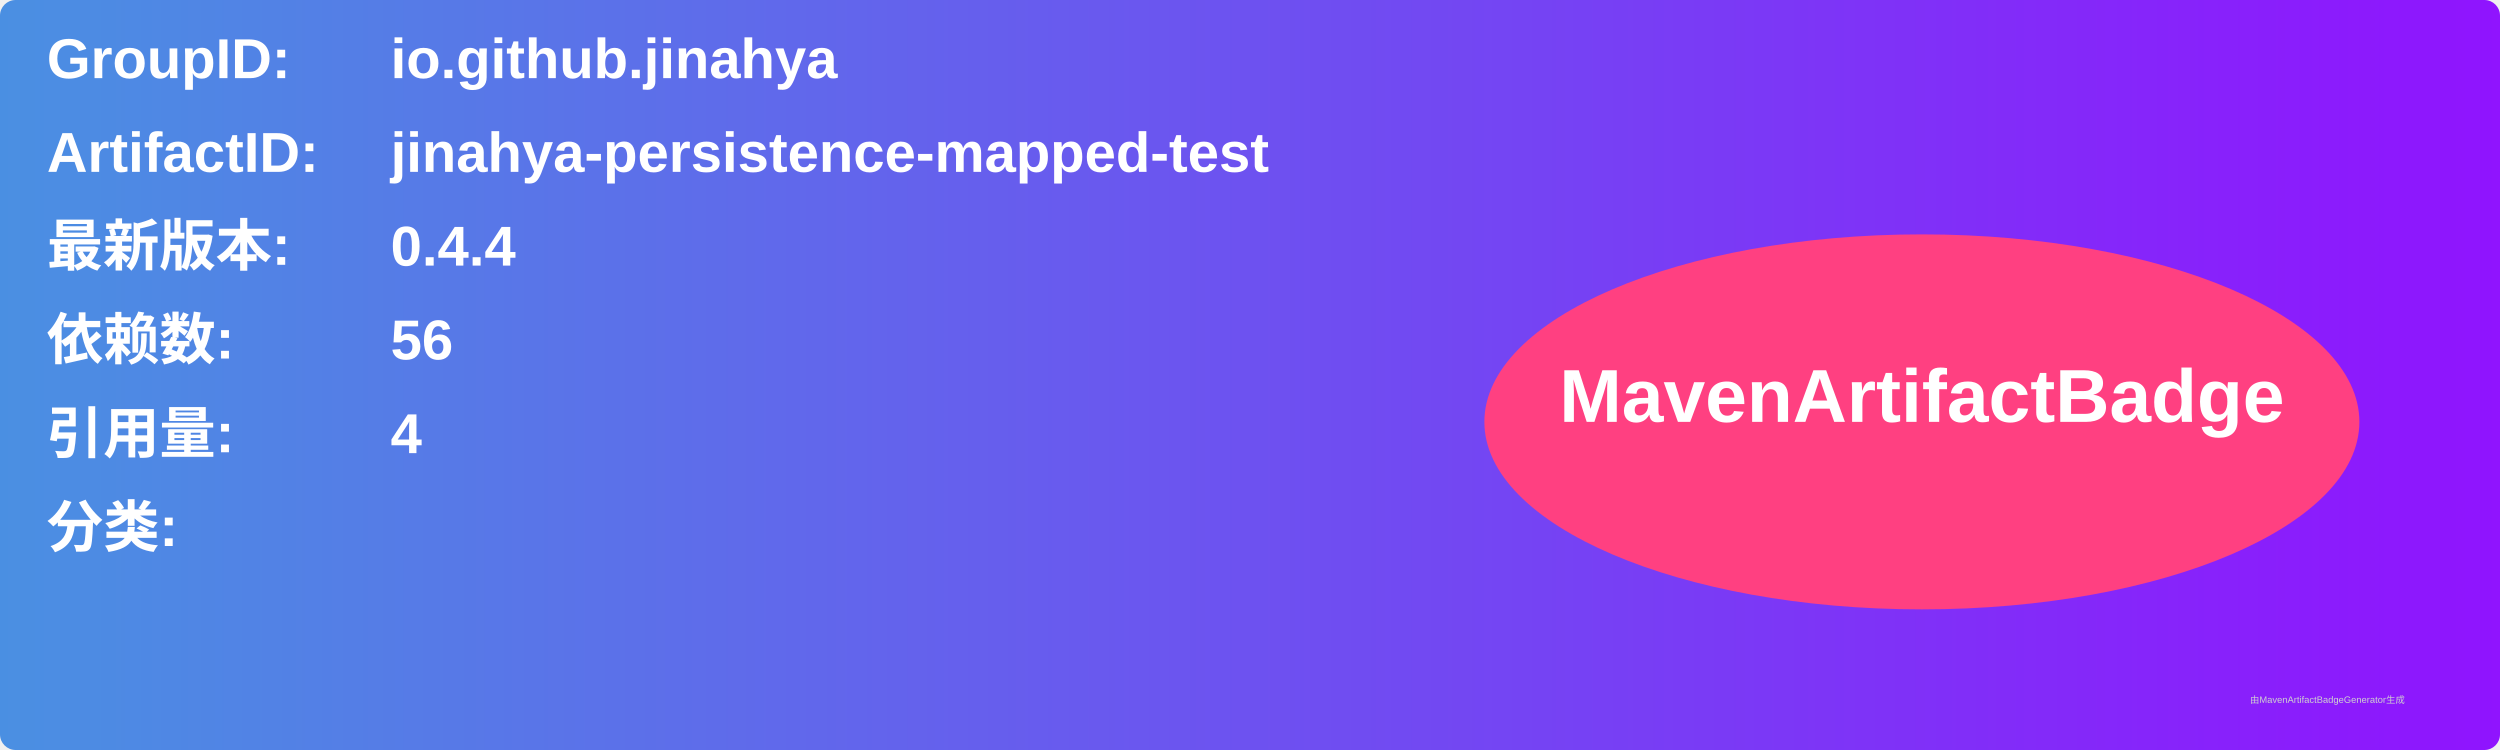
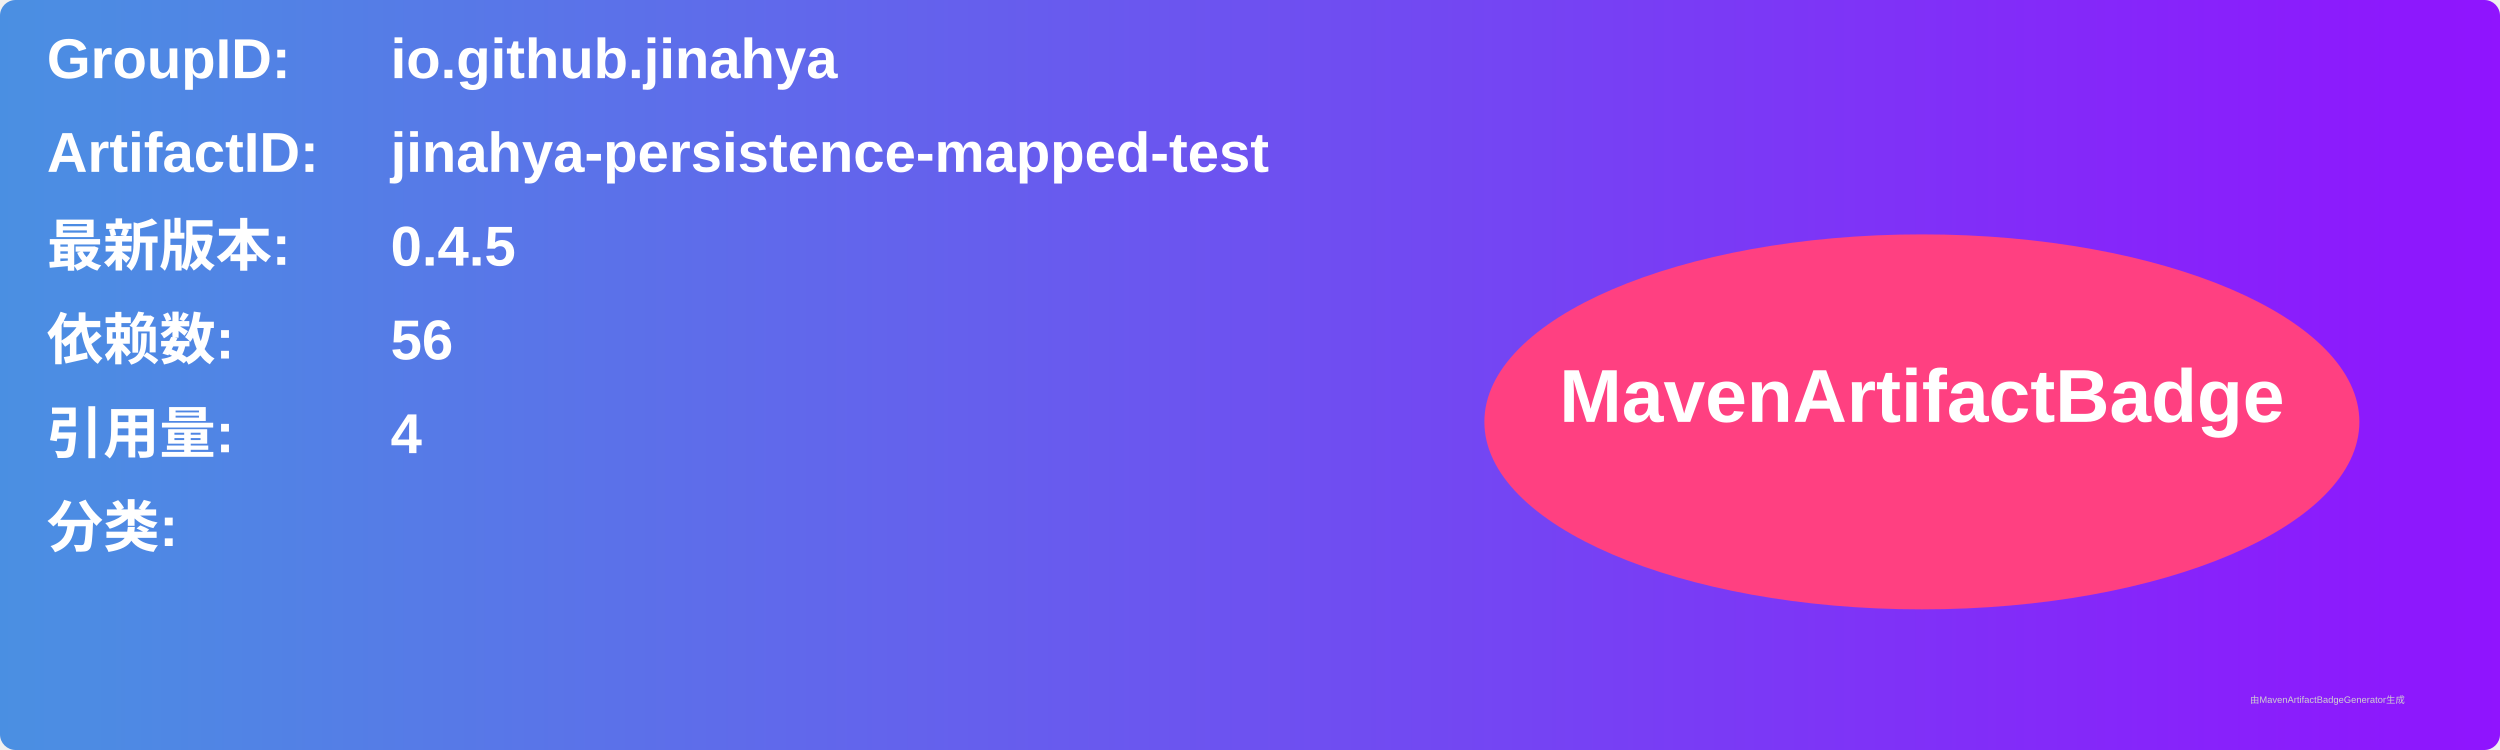
<svg xmlns="http://www.w3.org/2000/svg" width="800" height="240" viewBox="0 0 800 240">
  <linearGradient id="grad" x1="0%" y1="0%" x2="100%" y2="0%">
    <stop offset="0%" stop-color="#4a90e2" />
    <stop offset="100%" stop-color="#9013fe" />
  </linearGradient>
  <rect width="100%" height="100%" rx="5" ry="5" fill="url(#grad)" />
  <g transform="translate(15, 15)">
    <text x="0" y="10" font-family="Arial" font-size="18" fill="white" font-weight="bold" width="260">GroupID:</text>
    <text x="110" y="10" font-family="Arial" font-size="18" fill="white" font-weight="bold" width="460">io.github.jinahya</text>
    <text x="0" y="40" font-family="Arial" font-size="18" fill="white" font-weight="bold" width="260">ArtifactID:</text>
    <text x="110" y="40" font-family="Arial" font-size="18" fill="white" font-weight="bold" width="460">jinahya-persistence-mapped-test</text>
    <text x="0" y="70" font-family="Arial" font-size="18" fill="white" font-weight="bold">最新版本:</text>
    <text x="110" y="70" font-family="Arial" font-size="18" fill="white" font-weight="bold">
-       <tspan font-weight="bold">0.4.4</tspan>
+       <tspan font-weight="bold">0.4.5</tspan>
    </text>
    <text x="0" y="100" font-family="Arial" font-size="18" fill="white" font-weight="bold">依赖数: </text>
    <text x="110" y="100" font-family="Arial" font-size="18" fill="white">
      <tspan font-weight="bold">56</tspan>
    </text>
    <text x="0" y="130" font-family="Arial" font-size="18" fill="white" font-weight="bold">引用量: </text>
    <text x="110" y="130" font-family="Arial" font-size="18" fill="white">
      <tspan font-weight="bold">4</tspan>
    </text>
    <text x="0" y="160" font-family="Arial" font-size="18" fill="white" font-weight="bold">分类:</text>
    <text x="10" y="190" font-family="Arial" font-size="10" fill="white">
      <tspan font-weight="bold" />
    </text>
    <ellipse cx="600" cy="120" rx="140" ry="60" fill="#ff4081" />
    <text x="600" y="120" text-anchor="middle" font-family="Arial" font-size="24" fill="white" font-weight="bold">MavenArtifactBadge</text>
  </g>
  <text x="720" y="225" font-family="Arial" font-size="3" fill="#d0d0d0">由MavenArtifactBadgeGenerator生成</text>
</svg>
